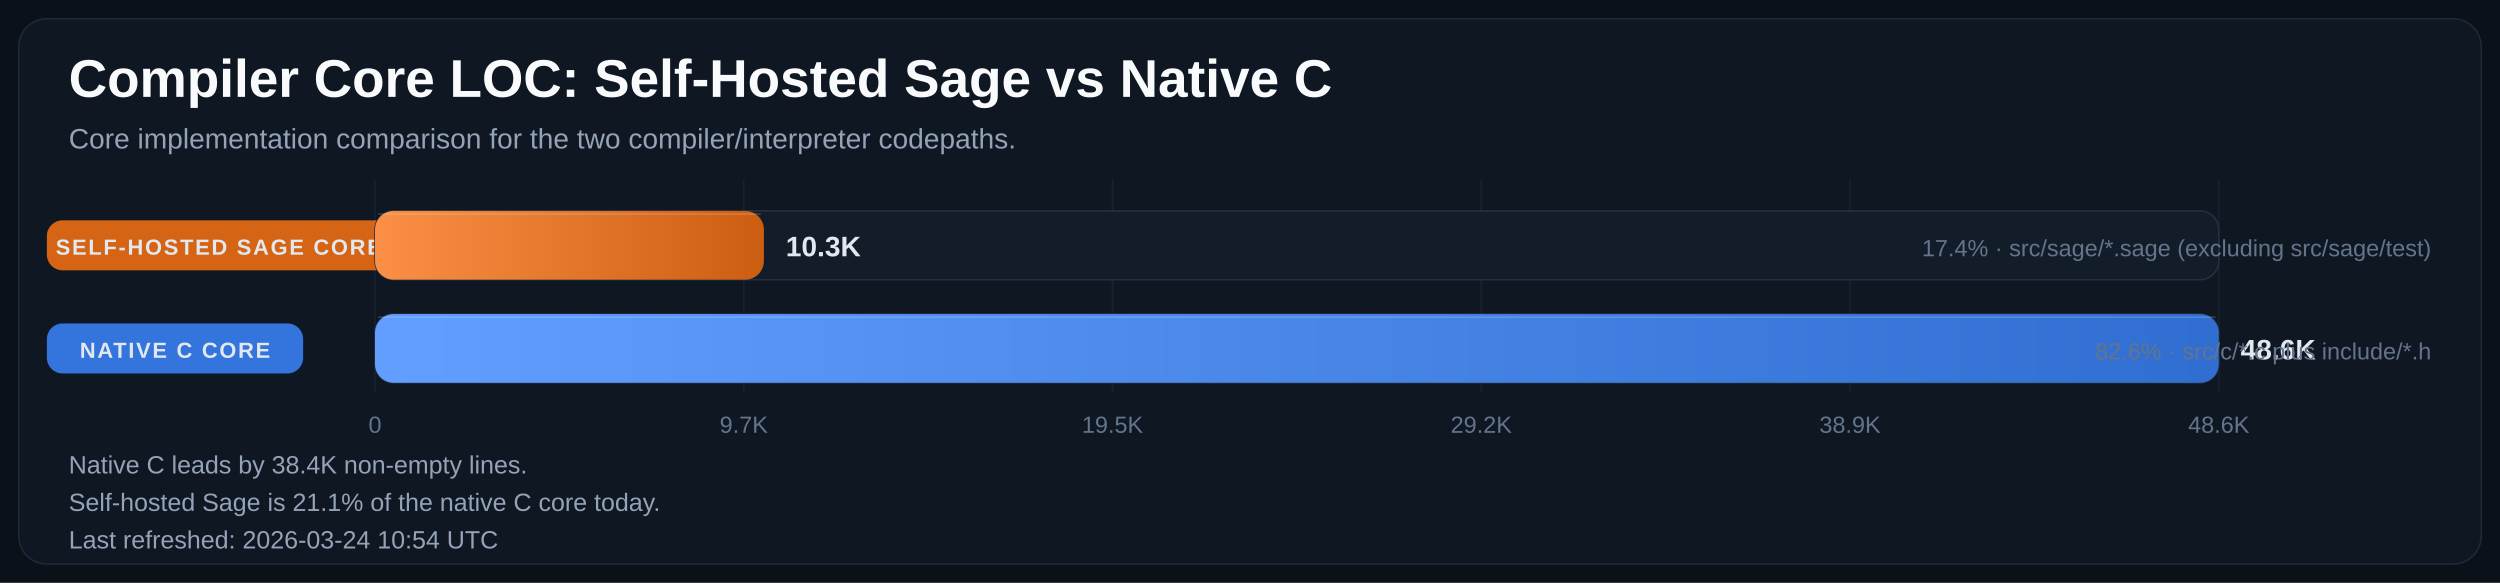
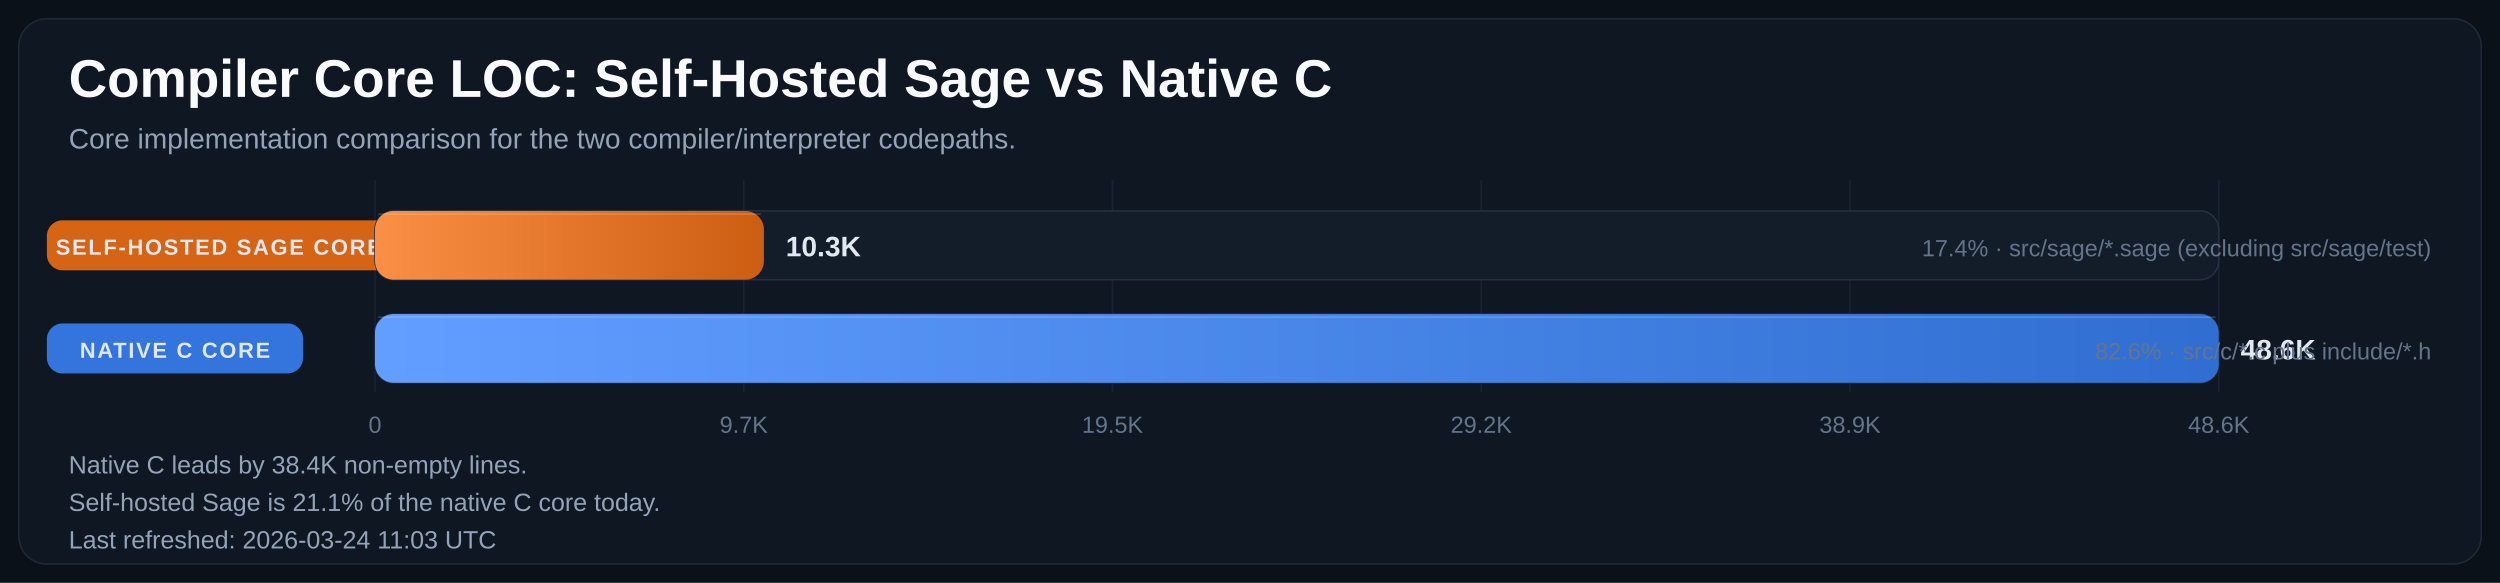
<svg xmlns="http://www.w3.org/2000/svg" width="1600" height="373" viewBox="0 0 1600 373" role="img" aria-labelledby="title desc">
  <defs>
    <linearGradient id="bar-gradient-0" x1="0%" y1="0%" x2="100%" y2="0%">
      <stop offset="0%" stop-color="#FA8F45" />
      <stop offset="100%" stop-color="#CC5E12" />
    </linearGradient>
    <linearGradient id="bar-gradient-1" x1="0%" y1="0%" x2="100%" y2="0%">
      <stop offset="0%" stop-color="#619EFF" />
      <stop offset="100%" stop-color="#306ED1" />
    </linearGradient>
  </defs>
  <rect width="100%" height="100%" fill="#0B1118" />
  <rect x="12" y="12" width="1576" height="349" rx="18" fill="#0F1722" stroke="#1F2937" />
  <text x="44" y="62" fill="#F8FAFC" font-size="34" font-family="Segoe UI, Arial, sans-serif" font-weight="700">Compiler Core LOC: Self-Hosted Sage vs Native C</text>
  <text x="44" y="95" fill="#94A3B8" font-size="18" font-family="Segoe UI, Arial, sans-serif">Core implementation comparison for the two compiler/interpreter codepaths.</text>
  <line x1="240.0" y1="115" x2="240.0" y2="251" stroke="#182231" stroke-width="1" />
  <text x="240.0" y="277" text-anchor="middle" fill="#64748B" font-size="15" font-family="Segoe UI, Arial, sans-serif">0</text>
  <line x1="476.0" y1="115" x2="476.0" y2="251" stroke="#182231" stroke-width="1" />
  <text x="476.0" y="277" text-anchor="middle" fill="#64748B" font-size="15" font-family="Segoe UI, Arial, sans-serif">9.7K</text>
  <line x1="712.0" y1="115" x2="712.0" y2="251" stroke="#182231" stroke-width="1" />
  <text x="712.0" y="277" text-anchor="middle" fill="#64748B" font-size="15" font-family="Segoe UI, Arial, sans-serif">19.5K</text>
  <line x1="948.0" y1="115" x2="948.0" y2="251" stroke="#182231" stroke-width="1" />
  <text x="948.0" y="277" text-anchor="middle" fill="#64748B" font-size="15" font-family="Segoe UI, Arial, sans-serif">29.2K</text>
  <line x1="1184.0" y1="115" x2="1184.0" y2="251" stroke="#182231" stroke-width="1" />
  <text x="1184.0" y="277" text-anchor="middle" fill="#64748B" font-size="15" font-family="Segoe UI, Arial, sans-serif">38.9K</text>
  <line x1="1420.0" y1="115" x2="1420.0" y2="251" stroke="#182231" stroke-width="1" />
  <text x="1420.0" y="277" text-anchor="middle" fill="#64748B" font-size="15" font-family="Segoe UI, Arial, sans-serif">48.6K</text>
  <rect x="30" y="141.0" width="220" height="32" rx="10" fill="#E06814" opacity="0.95" />
  <text x="140.0" y="163.0" text-anchor="middle" fill="#E2E8F0" font-size="14" font-family="Segoe UI, Arial, sans-serif" font-weight="700" letter-spacing="1.1">SELF-HOSTED SAGE CORE</text>
  <rect x="240" y="135" width="1180" height="44" rx="12" fill="#131D2A" stroke="#233041" />
  <rect x="240" y="135" width="248.9" height="44" rx="12" fill="url(#bar-gradient-0)" />
  <line x1="242.0" y1="137.0" x2="486.9" y2="137.0" stroke="#F8FAFC" stroke-opacity="0.18" />
  <text x="502.9" y="164.0" fill="#E2E8F0" font-size="18" font-family="Segoe UI, Arial, sans-serif" font-weight="700">10.3K</text>
  <text x="1556" y="164.0" text-anchor="end" fill="#64748B" font-size="15" font-family="Segoe UI, Arial, sans-serif">17.4% · src/sage/*.sage (excluding src/sage/test)</text>
  <rect x="30" y="207.0" width="164" height="32" rx="10" fill="#3479E6" opacity="0.95" />
  <text x="112.0" y="229.0" text-anchor="middle" fill="#E2E8F0" font-size="14" font-family="Segoe UI, Arial, sans-serif" font-weight="700" letter-spacing="1.1">NATIVE C CORE</text>
  <rect x="240" y="201" width="1180" height="44" rx="12" fill="#131D2A" stroke="#233041" />
  <rect x="240" y="201" width="1180.0" height="44" rx="12" fill="url(#bar-gradient-1)" />
  <line x1="242.0" y1="203.0" x2="1418.0" y2="203.0" stroke="#F8FAFC" stroke-opacity="0.18" />
  <text x="1434.0" y="230.0" fill="#E2E8F0" font-size="18" font-family="Segoe UI, Arial, sans-serif" font-weight="700">48.6K</text>
  <text x="1556" y="230.0" text-anchor="end" fill="#64748B" font-size="15" font-family="Segoe UI, Arial, sans-serif">82.6% · src/c/*.c plus include/*.h</text>
  <text x="44" y="303" fill="#94A3B8" font-size="16" font-family="Segoe UI, Arial, sans-serif">Native C leads by 38.4K non-empty lines.</text>
  <text x="44" y="327" fill="#94A3B8" font-size="16" font-family="Segoe UI, Arial, sans-serif">Self-hosted Sage is 21.1% of the native C core today.</text>
-   <text x="44" y="351" fill="#94A3B8" font-size="16" font-family="Segoe UI, Arial, sans-serif">Last refreshed: 2026-03-24 10:54 UTC</text>
+   <text x="44" y="351" fill="#94A3B8" font-size="16" font-family="Segoe UI, Arial, sans-serif">Last refreshed: 2026-03-24 11:03 UTC</text>
</svg>
